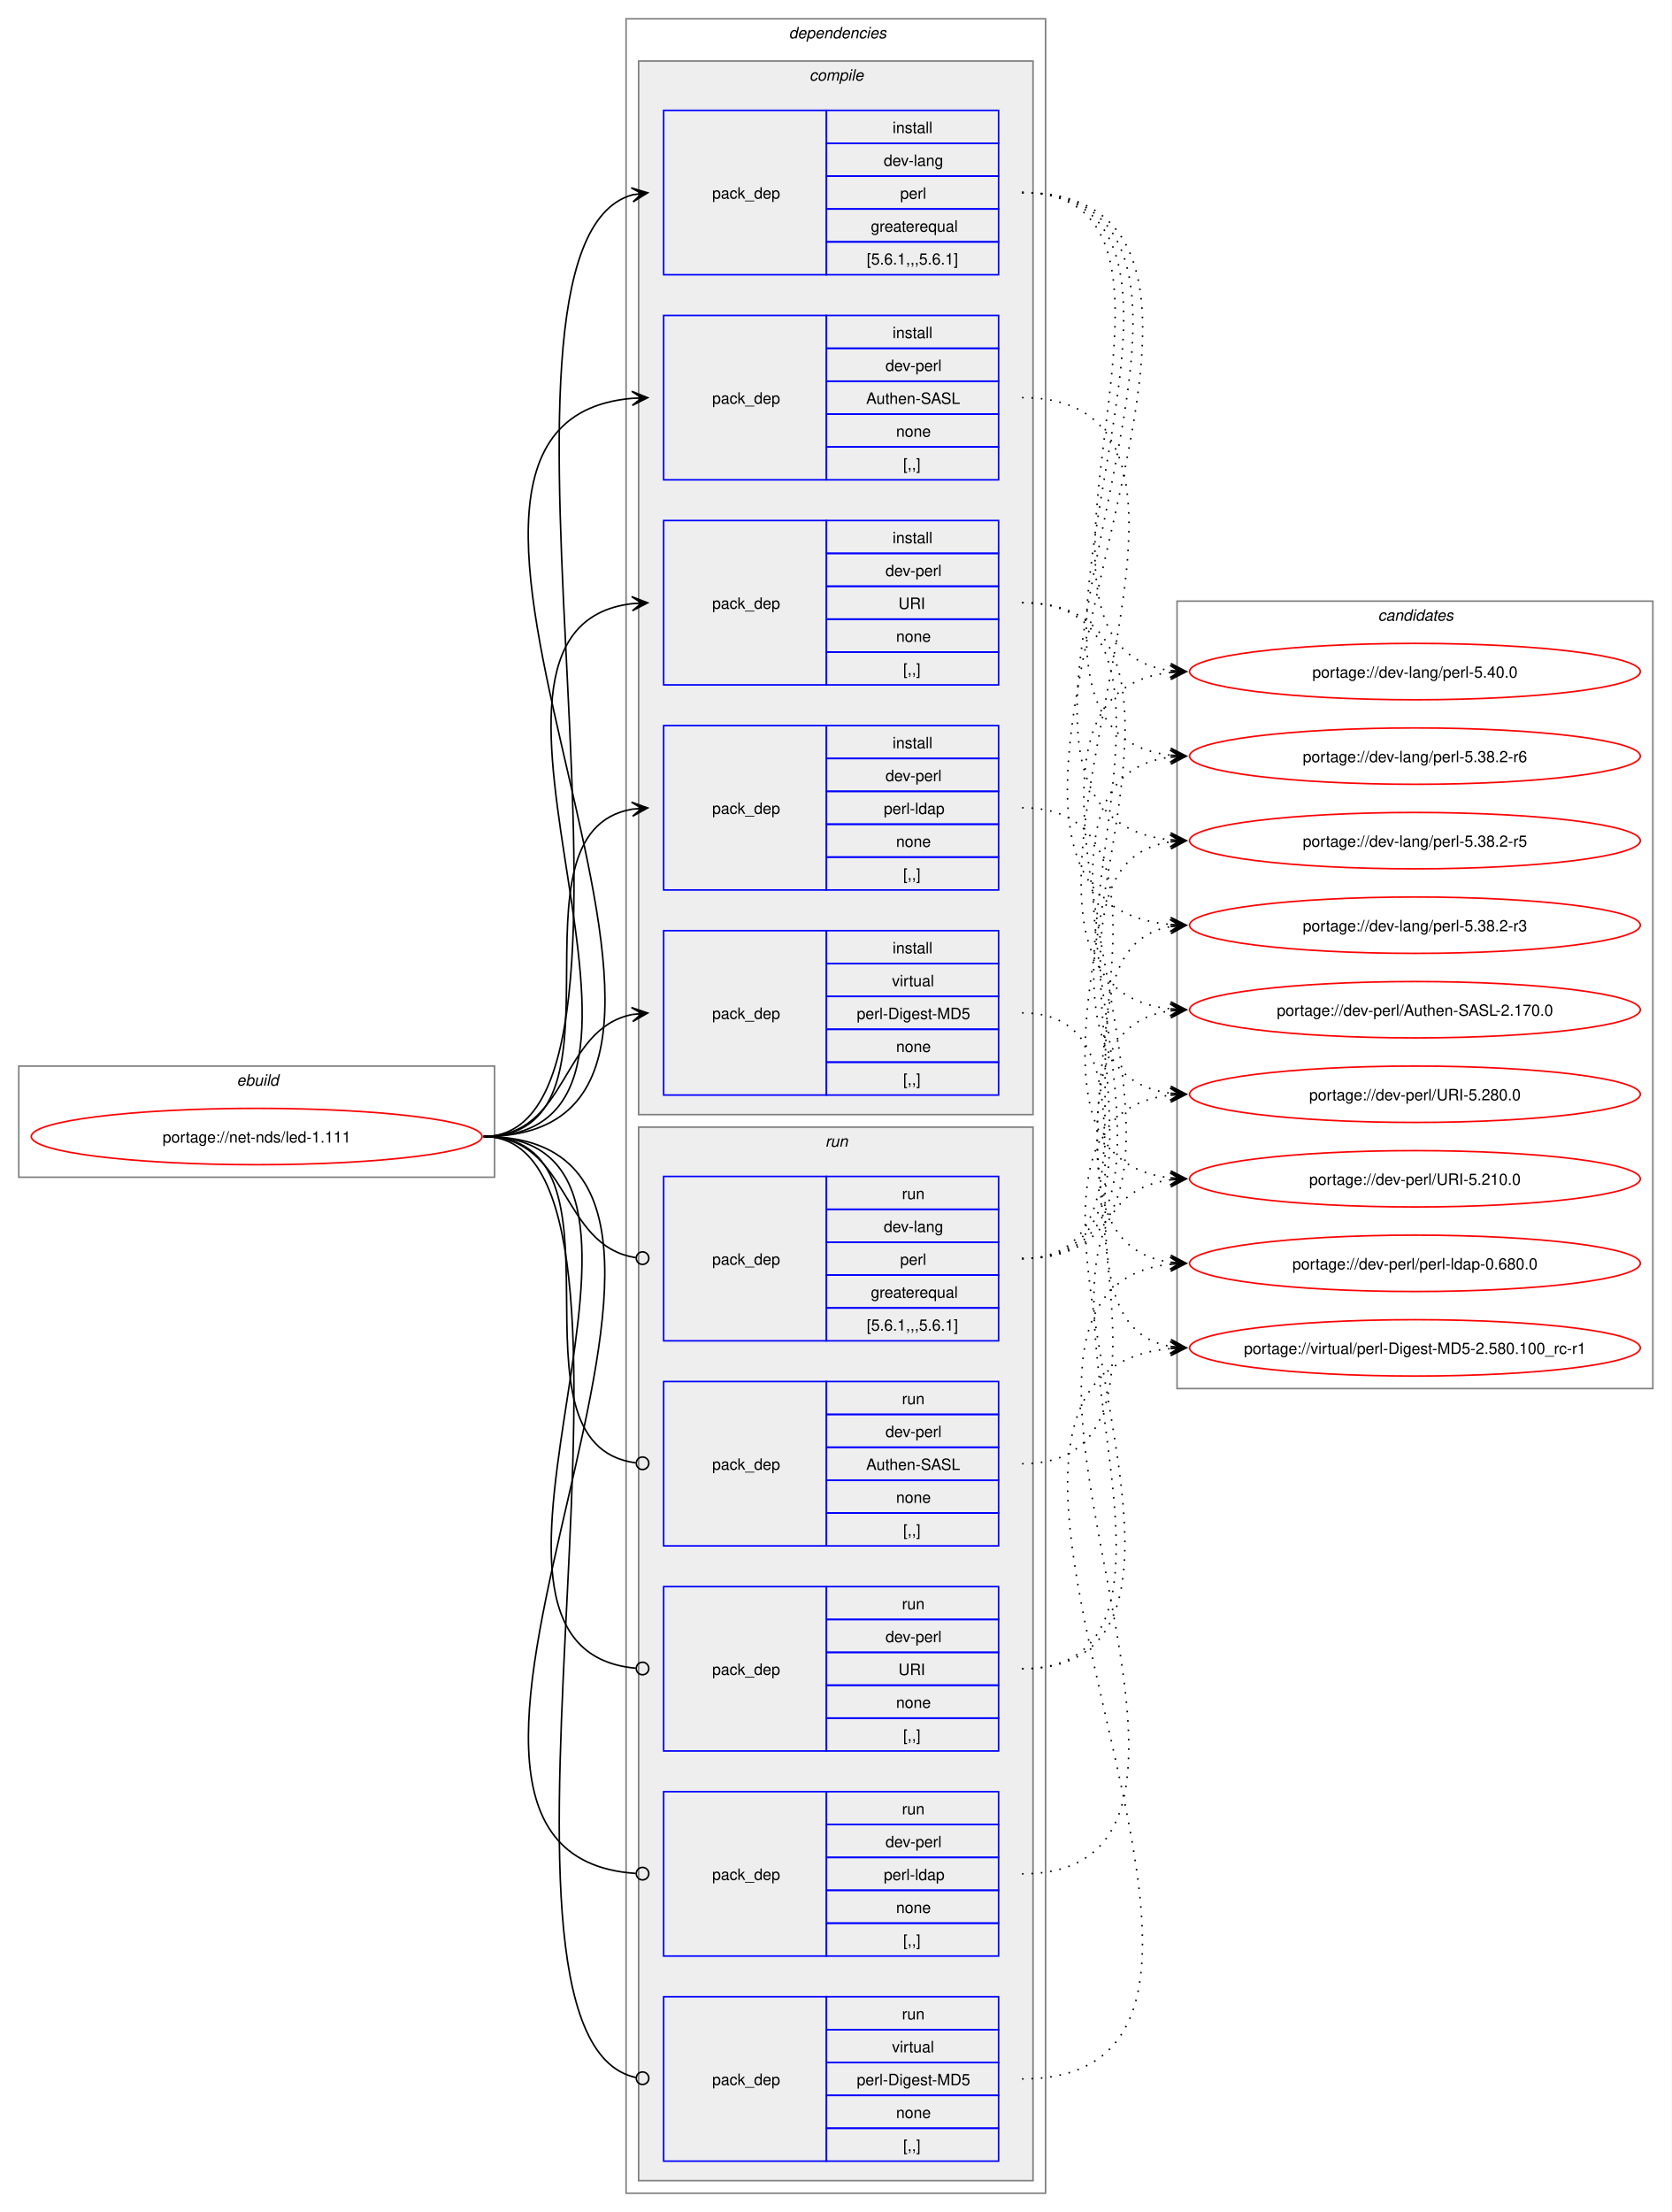
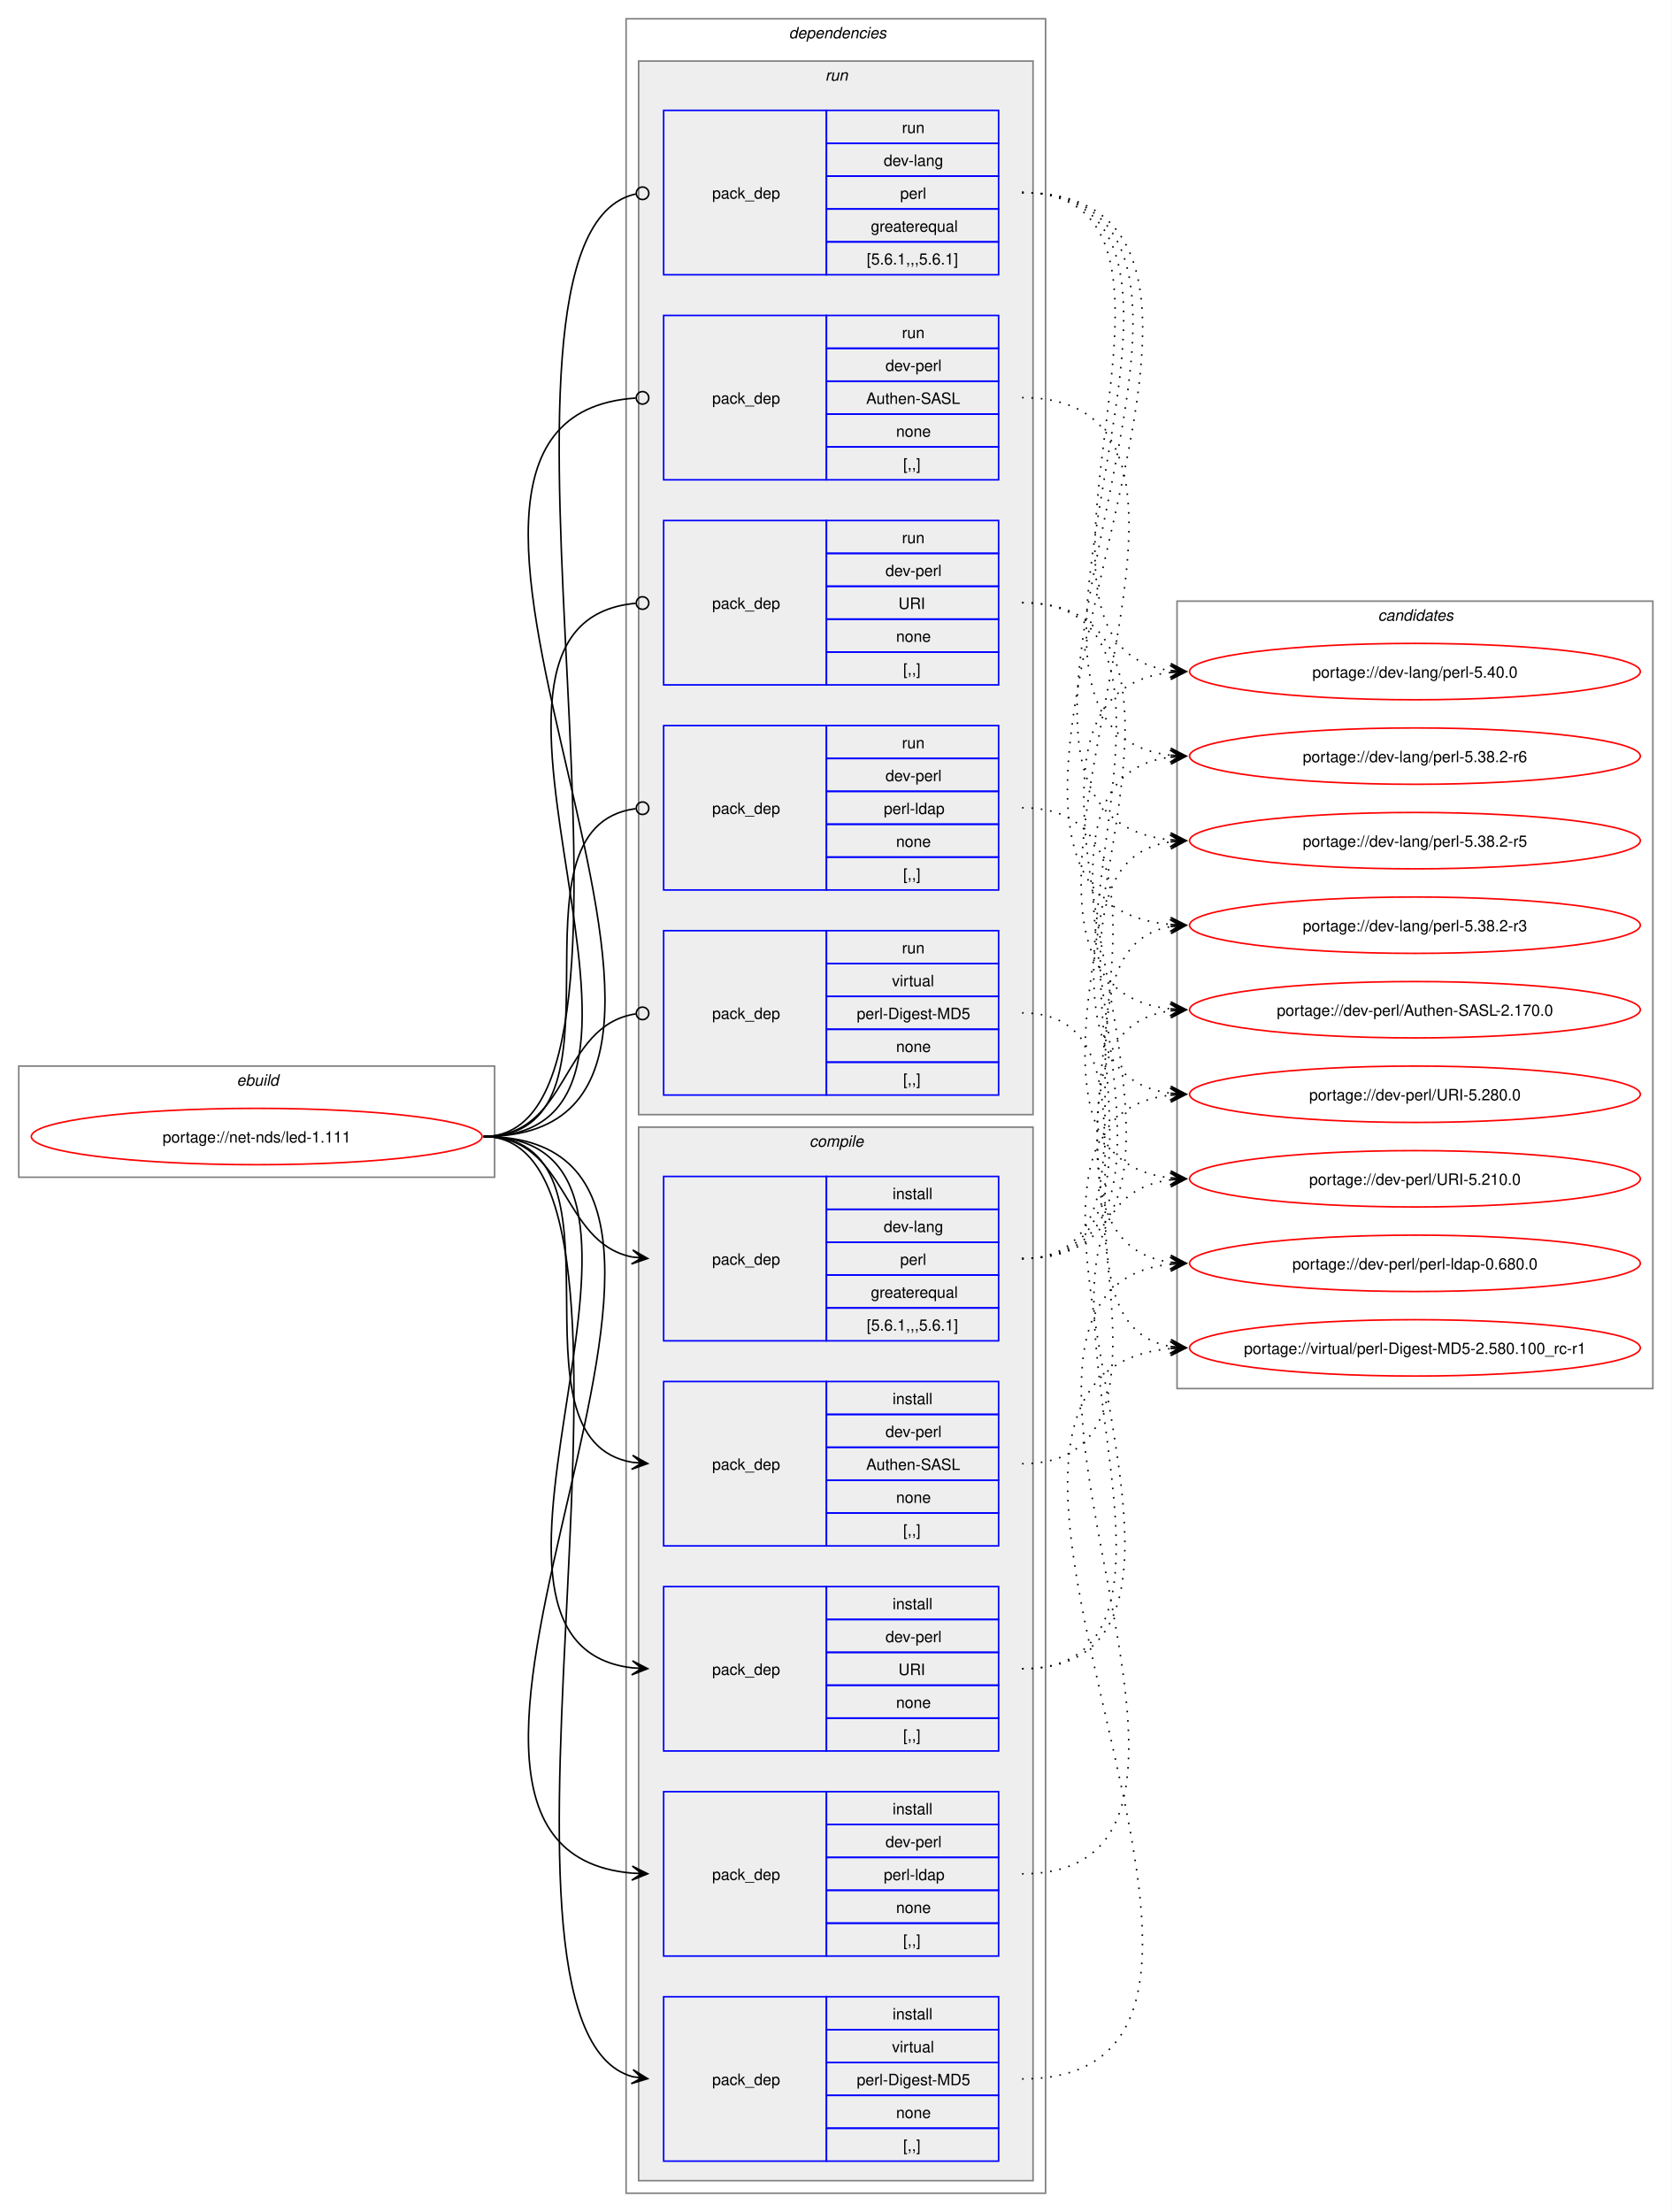
<svg xmlns="http://www.w3.org/2000/svg" xmlns:xlink="http://www.w3.org/1999/xlink" width="1068pt" height="1413pt" viewBox="0.00 0.00 1068.00 1413.00">
  <g id="graph0" class="graph" transform="scale(1 1) rotate(0) translate(4 1409)">
    <polygon fill="white" stroke="none" points="-4,4 -4,-1409 1064,-1409 1064,4 -4,4" />
    <g id="clust1" class="cluster">
      <polygon fill="none" stroke="gray" points="8,-657 8,-728 312,-728 312,-657 8,-657" />
      <text text-anchor="start" x="147.25" y="-715.5" font-family="Helvetica,sans-Serif" font-style="italic" font-size="10.00">ebuild</text>
    </g>
    <g id="clust2" class="cluster">
      <polygon fill="none" stroke="gray" points="396,-8 396,-1397 664,-1397 664,-8 396,-8" />
      <text text-anchor="start" x="500" y="-1384.5" font-family="Helvetica,sans-Serif" font-style="italic" font-size="10.00">dependencies</text>
    </g>
+     <g id="clust10" class="cluster">
+       <polygon fill="#eeeeee" stroke="gray" points="404,-697 404,-1370 656,-1370 656,-697 404,-697" />
+       <text text-anchor="start" x="523.25" y="-1357.5" font-family="Helvetica,sans-Serif" font-style="italic" font-size="10.00">run</text>
+     </g>
    <g id="clust3" class="cluster">
-       <polygon fill="#eeeeee" stroke="gray" points="404,-697 404,-1370 656,-1370 656,-697 404,-697" />
-       <text text-anchor="start" x="513.12" y="-1357.5" font-family="Helvetica,sans-Serif" font-style="italic" font-size="10.00">compile</text>
-     </g>
-     <g id="clust10" class="cluster">
      <polygon fill="#eeeeee" stroke="gray" points="404,-16 404,-689 656,-689 656,-16 404,-16" />
-       <text text-anchor="start" x="523.25" y="-676.5" font-family="Helvetica,sans-Serif" font-style="italic" font-size="10.00">run</text>
+       <text text-anchor="start" x="513.12" y="-676.5" font-family="Helvetica,sans-Serif" font-style="italic" font-size="10.00">compile</text>
    </g>
    <g id="clust16" class="cluster">
      <polygon fill="none" stroke="gray" points="748,-522 748,-1025 1052,-1025 1052,-522 748,-522" />
      <text text-anchor="start" x="876.38" y="-1012.5" font-family="Helvetica,sans-Serif" font-style="italic" font-size="10.00">candidates</text>
    </g>
    <g id="node1" class="node">
      <g id="a_node1">
        <a xlink:href="../net-nds/led-1.111.svg" xlink:title="portage://net-nds/led-1.111">
          <ellipse fill="none" stroke="red" cx="160" cy="-683" rx="144" ry="18" />
          <text text-anchor="middle" x="160" y="-679.12" font-family="Helvetica,sans-Serif" font-size="10.00">portage://net-nds/led-1.111</text>
        </a>
      </g>
    </g>
    <g id="node2" class="node">
+       <polygon fill="none" stroke="blue" points="420,-552.5 420,-657.5 524,-657.5 524,-552.5 420,-552.5" />
+       <text text-anchor="start" x="451" y="-601.12" font-family="Helvetica,sans-Serif" font-size="10.00">pack_dep</text>
+       <polygon fill="none" stroke="blue" points="524,-636.5 524,-657.5 634,-657.5 634,-636.5 524,-636.5" />
+       <text text-anchor="start" x="566.25" y="-643" font-family="Helvetica,sans-Serif" font-size="10.00">install</text>
+       <polygon fill="none" stroke="blue" points="524,-615.5 524,-636.5 634,-636.5 634,-615.5 524,-615.5" />
+       <text text-anchor="start" x="560.62" y="-622" font-family="Helvetica,sans-Serif" font-size="10.00">dev-lang</text>
+       <polygon fill="none" stroke="blue" points="524,-594.5 524,-615.5 634,-615.5 634,-594.5 524,-594.5" />
+       <text text-anchor="start" x="571.12" y="-601" font-family="Helvetica,sans-Serif" font-size="10.00">perl</text>
+       <polygon fill="none" stroke="blue" points="524,-573.5 524,-594.5 634,-594.5 634,-573.5 524,-573.5" />
+       <text text-anchor="start" x="552.38" y="-580" font-family="Helvetica,sans-Serif" font-size="10.00">greaterequal</text>
+       <polygon fill="none" stroke="blue" points="524,-552.5 524,-573.5 634,-573.5 634,-552.5 524,-552.5" />
+       <text text-anchor="start" x="549.75" y="-559" font-family="Helvetica,sans-Serif" font-size="10.00">[5.6.1,,,5.6.1]</text>
+     </g>
+     <g id="edge1" class="edge">
+       <path fill="none" stroke="black" d="M305,-683C359.49,-683 353.69,-615.3 399.93,-606.04" />
+       <polygon fill="black" stroke="black" points="409.79,-605.11 400.25,-610.53 406.02,-605.47 399.83,-606.05 399.83,-606.05 399.83,-606.05 406.02,-605.47 399.41,-601.57 409.79,-605.11" />
+     </g>
+     <g id="node3" class="node">
+       <polygon fill="none" stroke="blue" points="420,-421.5 420,-526.5 524,-526.5 524,-421.5 420,-421.5" />
+       <text text-anchor="start" x="451" y="-470.12" font-family="Helvetica,sans-Serif" font-size="10.00">pack_dep</text>
+       <polygon fill="none" stroke="blue" points="524,-505.5 524,-526.5 634,-526.5 634,-505.5 524,-505.5" />
+       <text text-anchor="start" x="566.25" y="-512" font-family="Helvetica,sans-Serif" font-size="10.00">install</text>
+       <polygon fill="none" stroke="blue" points="524,-484.5 524,-505.5 634,-505.5 634,-484.5 524,-484.5" />
+       <text text-anchor="start" x="561.75" y="-491" font-family="Helvetica,sans-Serif" font-size="10.00">dev-perl</text>
+       <polygon fill="none" stroke="blue" points="524,-463.5 524,-484.5 634,-484.5 634,-463.5 524,-463.5" />
+       <text text-anchor="start" x="549.38" y="-470" font-family="Helvetica,sans-Serif" font-size="10.00">Authen-SASL</text>
+       <polygon fill="none" stroke="blue" points="524,-442.5 524,-463.5 634,-463.5 634,-442.5 524,-442.5" />
+       <text text-anchor="start" x="568.5" y="-449" font-family="Helvetica,sans-Serif" font-size="10.00">none</text>
+       <polygon fill="none" stroke="blue" points="524,-421.5 524,-442.5 634,-442.5 634,-421.5 524,-421.5" />
+       <text text-anchor="start" x="573" y="-428" font-family="Helvetica,sans-Serif" font-size="10.00">[,,]</text>
+     </g>
+     <g id="edge2" class="edge">
+       <path fill="none" stroke="black" d="M305,-683C405.19,-683 314.34,-489.62 399.98,-474.89" />
+       <polygon fill="black" stroke="black" points="409.79,-474.1 400.18,-479.38 406.02,-474.4 399.82,-474.9 399.82,-474.9 399.82,-474.9 406.02,-474.4 399.46,-470.41 409.79,-474.1" />
+     </g>
+     <g id="node4" class="node">
+       <polygon fill="none" stroke="blue" points="420,-290.5 420,-395.5 524,-395.5 524,-290.5 420,-290.5" />
+       <text text-anchor="start" x="451" y="-339.12" font-family="Helvetica,sans-Serif" font-size="10.00">pack_dep</text>
+       <polygon fill="none" stroke="blue" points="524,-374.5 524,-395.5 634,-395.5 634,-374.5 524,-374.5" />
+       <text text-anchor="start" x="566.25" y="-381" font-family="Helvetica,sans-Serif" font-size="10.00">install</text>
+       <polygon fill="none" stroke="blue" points="524,-353.5 524,-374.5 634,-374.5 634,-353.5 524,-353.5" />
+       <text text-anchor="start" x="561.75" y="-360" font-family="Helvetica,sans-Serif" font-size="10.00">dev-perl</text>
+       <polygon fill="none" stroke="blue" points="524,-332.5 524,-353.5 634,-353.5 634,-332.5 524,-332.5" />
+       <text text-anchor="start" x="570" y="-339" font-family="Helvetica,sans-Serif" font-size="10.00">URI</text>
+       <polygon fill="none" stroke="blue" points="524,-311.5 524,-332.5 634,-332.5 634,-311.5 524,-311.5" />
+       <text text-anchor="start" x="568.5" y="-318" font-family="Helvetica,sans-Serif" font-size="10.00">none</text>
+       <polygon fill="none" stroke="blue" points="524,-290.5 524,-311.5 634,-311.5 634,-290.5 524,-290.5" />
+       <text text-anchor="start" x="573" y="-297" font-family="Helvetica,sans-Serif" font-size="10.00">[,,]</text>
+     </g>
+     <g id="edge3" class="edge">
+       <path fill="none" stroke="black" d="M305,-683C459.42,-683 262.78,-359.4 400.06,-343.6" />
+       <polygon fill="black" stroke="black" points="409.78,-343.07 400.04,-348.11 406.01,-343.27 399.8,-343.61 399.8,-343.61 399.8,-343.61 406.01,-343.27 399.55,-339.12 409.78,-343.07" />
+     </g>
+     <g id="node5" class="node">
+       <polygon fill="none" stroke="blue" points="420,-159.5 420,-264.5 524,-264.5 524,-159.5 420,-159.5" />
+       <text text-anchor="start" x="451" y="-208.12" font-family="Helvetica,sans-Serif" font-size="10.00">pack_dep</text>
+       <polygon fill="none" stroke="blue" points="524,-243.5 524,-264.5 634,-264.5 634,-243.5 524,-243.5" />
+       <text text-anchor="start" x="566.25" y="-250" font-family="Helvetica,sans-Serif" font-size="10.00">install</text>
+       <polygon fill="none" stroke="blue" points="524,-222.5 524,-243.5 634,-243.5 634,-222.5 524,-222.5" />
+       <text text-anchor="start" x="561.75" y="-229" font-family="Helvetica,sans-Serif" font-size="10.00">dev-perl</text>
+       <polygon fill="none" stroke="blue" points="524,-201.5 524,-222.5 634,-222.5 634,-201.5 524,-201.5" />
+       <text text-anchor="start" x="560.62" y="-208" font-family="Helvetica,sans-Serif" font-size="10.00">perl-ldap</text>
+       <polygon fill="none" stroke="blue" points="524,-180.5 524,-201.5 634,-201.5 634,-180.5 524,-180.5" />
+       <text text-anchor="start" x="568.5" y="-187" font-family="Helvetica,sans-Serif" font-size="10.00">none</text>
+       <polygon fill="none" stroke="blue" points="524,-159.5 524,-180.5 634,-180.5 634,-159.5 524,-159.5" />
+       <text text-anchor="start" x="573" y="-166" font-family="Helvetica,sans-Serif" font-size="10.00">[,,]</text>
+     </g>
+     <g id="edge4" class="edge">
+       <path fill="none" stroke="black" d="M305,-683C515.69,-683 207.93,-228.86 399.89,-212.46" />
+       <polygon fill="black" stroke="black" points="409.78,-212.05 399.98,-216.96 406,-212.2 399.79,-212.46 399.79,-212.46 399.79,-212.46 406,-212.2 399.61,-207.96 409.78,-212.05" />
+     </g>
+     <g id="node6" class="node">
+       <polygon fill="none" stroke="blue" points="420,-28.5 420,-133.5 524,-133.5 524,-28.5 420,-28.5" />
+       <text text-anchor="start" x="451" y="-77.12" font-family="Helvetica,sans-Serif" font-size="10.00">pack_dep</text>
+       <polygon fill="none" stroke="blue" points="524,-112.5 524,-133.5 634,-133.5 634,-112.5 524,-112.5" />
+       <text text-anchor="start" x="566.25" y="-119" font-family="Helvetica,sans-Serif" font-size="10.00">install</text>
+       <polygon fill="none" stroke="blue" points="524,-91.5 524,-112.5 634,-112.5 634,-91.5 524,-91.5" />
+       <text text-anchor="start" x="565.88" y="-98" font-family="Helvetica,sans-Serif" font-size="10.00">virtual</text>
+       <polygon fill="none" stroke="blue" points="524,-70.5 524,-91.5 634,-91.5 634,-70.5 524,-70.5" />
+       <text text-anchor="start" x="543.38" y="-77" font-family="Helvetica,sans-Serif" font-size="10.00">perl-Digest-MD5</text>
+       <polygon fill="none" stroke="blue" points="524,-49.5 524,-70.5 634,-70.5 634,-49.5 524,-49.5" />
+       <text text-anchor="start" x="568.5" y="-56" font-family="Helvetica,sans-Serif" font-size="10.00">none</text>
+       <polygon fill="none" stroke="blue" points="524,-28.5 524,-49.5 634,-49.5 634,-28.5 524,-28.5" />
+       <text text-anchor="start" x="573" y="-35" font-family="Helvetica,sans-Serif" font-size="10.00">[,,]</text>
+     </g>
+     <g id="edge5" class="edge">
+       <path fill="none" stroke="black" d="M305,-683C436.99,-683 284.31,-114.61 400.17,-82.42" />
+       <polygon fill="black" stroke="black" points="409.79,-81.16 400.46,-86.92 406.04,-81.65 399.88,-82.46 399.88,-82.46 399.88,-82.46 406.04,-81.65 399.29,-78 409.79,-81.16" />
+     </g>
+     <g id="node7" class="node">
      <polygon fill="none" stroke="blue" points="420,-1233.5 420,-1338.5 524,-1338.5 524,-1233.5 420,-1233.5" />
      <text text-anchor="start" x="451" y="-1282.12" font-family="Helvetica,sans-Serif" font-size="10.00">pack_dep</text>
      <polygon fill="none" stroke="blue" points="524,-1317.5 524,-1338.5 634,-1338.5 634,-1317.5 524,-1317.5" />
-       <text text-anchor="start" x="566.25" y="-1324" font-family="Helvetica,sans-Serif" font-size="10.00">install</text>
+       <text text-anchor="start" x="572.25" y="-1324" font-family="Helvetica,sans-Serif" font-size="10.00">run</text>
      <polygon fill="none" stroke="blue" points="524,-1296.5 524,-1317.5 634,-1317.5 634,-1296.5 524,-1296.5" />
      <text text-anchor="start" x="560.62" y="-1303" font-family="Helvetica,sans-Serif" font-size="10.00">dev-lang</text>
      <polygon fill="none" stroke="blue" points="524,-1275.5 524,-1296.5 634,-1296.5 634,-1275.5 524,-1275.5" />
      <text text-anchor="start" x="571.12" y="-1282" font-family="Helvetica,sans-Serif" font-size="10.00">perl</text>
      <polygon fill="none" stroke="blue" points="524,-1254.5 524,-1275.5 634,-1275.5 634,-1254.5 524,-1254.5" />
      <text text-anchor="start" x="552.38" y="-1261" font-family="Helvetica,sans-Serif" font-size="10.00">greaterequal</text>
      <polygon fill="none" stroke="blue" points="524,-1233.5 524,-1254.5 634,-1254.5 634,-1233.5 524,-1233.5" />
      <text text-anchor="start" x="549.75" y="-1240" font-family="Helvetica,sans-Serif" font-size="10.00">[5.6.1,,,5.6.1]</text>
    </g>
-     <g id="edge1" class="edge">
-       <path fill="none" stroke="black" d="M305,-683C437.2,-683 284.11,-1252.33 400.15,-1284.58" />
-       <polygon fill="black" stroke="black" points="409.79,-1285.84 399.29,-1289 406.04,-1285.35 399.88,-1284.54 399.88,-1284.54 399.88,-1284.54 406.04,-1285.35 400.46,-1280.08 409.79,-1285.84" />
-     </g>
-     <g id="node3" class="node">
+     <g id="edge6" class="edge">
+       <path fill="none" stroke="black" d="M305,-683C438,-683 282.25,-1259.22 402.28,-1285.1" />
+       <ellipse fill="none" stroke="black" cx="406.52" cy="-1285.54" rx="4" ry="4" />
+     </g>
+     <g id="node8" class="node">
      <polygon fill="none" stroke="blue" points="420,-1102.5 420,-1207.5 524,-1207.5 524,-1102.5 420,-1102.5" />
      <text text-anchor="start" x="451" y="-1151.12" font-family="Helvetica,sans-Serif" font-size="10.00">pack_dep</text>
      <polygon fill="none" stroke="blue" points="524,-1186.5 524,-1207.5 634,-1207.5 634,-1186.5 524,-1186.5" />
-       <text text-anchor="start" x="566.25" y="-1193" font-family="Helvetica,sans-Serif" font-size="10.00">install</text>
+       <text text-anchor="start" x="572.25" y="-1193" font-family="Helvetica,sans-Serif" font-size="10.00">run</text>
      <polygon fill="none" stroke="blue" points="524,-1165.5 524,-1186.5 634,-1186.5 634,-1165.5 524,-1165.5" />
      <text text-anchor="start" x="561.75" y="-1172" font-family="Helvetica,sans-Serif" font-size="10.00">dev-perl</text>
      <polygon fill="none" stroke="blue" points="524,-1144.5 524,-1165.5 634,-1165.5 634,-1144.5 524,-1144.5" />
      <text text-anchor="start" x="549.38" y="-1151" font-family="Helvetica,sans-Serif" font-size="10.00">Authen-SASL</text>
      <polygon fill="none" stroke="blue" points="524,-1123.5 524,-1144.5 634,-1144.5 634,-1123.5 524,-1123.5" />
      <text text-anchor="start" x="568.5" y="-1130" font-family="Helvetica,sans-Serif" font-size="10.00">none</text>
      <polygon fill="none" stroke="blue" points="524,-1102.5 524,-1123.5 634,-1123.5 634,-1102.5 524,-1102.5" />
      <text text-anchor="start" x="573" y="-1109" font-family="Helvetica,sans-Serif" font-size="10.00">[,,]</text>
    </g>
-     <g id="edge2" class="edge">
-       <path fill="none" stroke="black" d="M305,-683C516.12,-683 207.53,-1138.1 399.87,-1154.54" />
-       <polygon fill="black" stroke="black" points="409.78,-1154.95 399.61,-1159.04 406,-1154.8 399.79,-1154.54 399.79,-1154.54 399.79,-1154.54 406,-1154.8 399.98,-1150.04 409.78,-1154.95" />
-     </g>
-     <g id="node4" class="node">
+     <g id="edge7" class="edge">
+       <path fill="none" stroke="black" d="M305,-683C516.96,-683 205.07,-1141.73 402.19,-1154.72" />
+       <ellipse fill="none" stroke="black" cx="406.5" cy="-1154.86" rx="4" ry="4" />
+     </g>
+     <g id="node9" class="node">
      <polygon fill="none" stroke="blue" points="420,-971.5 420,-1076.5 524,-1076.5 524,-971.5 420,-971.5" />
      <text text-anchor="start" x="451" y="-1020.12" font-family="Helvetica,sans-Serif" font-size="10.00">pack_dep</text>
      <polygon fill="none" stroke="blue" points="524,-1055.5 524,-1076.5 634,-1076.5 634,-1055.5 524,-1055.5" />
-       <text text-anchor="start" x="566.25" y="-1062" font-family="Helvetica,sans-Serif" font-size="10.00">install</text>
+       <text text-anchor="start" x="572.25" y="-1062" font-family="Helvetica,sans-Serif" font-size="10.00">run</text>
      <polygon fill="none" stroke="blue" points="524,-1034.5 524,-1055.5 634,-1055.5 634,-1034.5 524,-1034.5" />
      <text text-anchor="start" x="561.75" y="-1041" font-family="Helvetica,sans-Serif" font-size="10.00">dev-perl</text>
      <polygon fill="none" stroke="blue" points="524,-1013.5 524,-1034.5 634,-1034.5 634,-1013.5 524,-1013.5" />
      <text text-anchor="start" x="570" y="-1020" font-family="Helvetica,sans-Serif" font-size="10.00">URI</text>
      <polygon fill="none" stroke="blue" points="524,-992.5 524,-1013.5 634,-1013.5 634,-992.5 524,-992.5" />
      <text text-anchor="start" x="568.5" y="-999" font-family="Helvetica,sans-Serif" font-size="10.00">none</text>
      <polygon fill="none" stroke="blue" points="524,-971.5 524,-992.5 634,-992.5 634,-971.5 524,-971.5" />
      <text text-anchor="start" x="573" y="-978" font-family="Helvetica,sans-Serif" font-size="10.00">[,,]</text>
    </g>
-     <g id="edge3" class="edge">
-       <path fill="none" stroke="black" d="M305,-683C459.83,-683 262.39,-1007.55 400.03,-1023.4" />
-       <polygon fill="black" stroke="black" points="409.78,-1023.93 399.55,-1027.88 406.01,-1023.73 399.8,-1023.39 399.8,-1023.39 399.8,-1023.39 406.01,-1023.73 400.04,-1018.89 409.78,-1023.93" />
-     </g>
-     <g id="node5" class="node">
+     <g id="edge8" class="edge">
+       <path fill="none" stroke="black" d="M305,-683C460.61,-683 260.41,-1010.81 402.12,-1023.61" />
+       <ellipse fill="none" stroke="black" cx="406.5" cy="-1023.8" rx="4" ry="4" />
+     </g>
+     <g id="node10" class="node">
      <polygon fill="none" stroke="blue" points="420,-840.5 420,-945.5 524,-945.5 524,-840.5 420,-840.5" />
      <text text-anchor="start" x="451" y="-889.12" font-family="Helvetica,sans-Serif" font-size="10.00">pack_dep</text>
      <polygon fill="none" stroke="blue" points="524,-924.5 524,-945.5 634,-945.5 634,-924.5 524,-924.5" />
-       <text text-anchor="start" x="566.25" y="-931" font-family="Helvetica,sans-Serif" font-size="10.00">install</text>
+       <text text-anchor="start" x="572.25" y="-931" font-family="Helvetica,sans-Serif" font-size="10.00">run</text>
      <polygon fill="none" stroke="blue" points="524,-903.5 524,-924.5 634,-924.5 634,-903.5 524,-903.5" />
      <text text-anchor="start" x="561.75" y="-910" font-family="Helvetica,sans-Serif" font-size="10.00">dev-perl</text>
      <polygon fill="none" stroke="blue" points="524,-882.5 524,-903.5 634,-903.5 634,-882.5 524,-882.5" />
      <text text-anchor="start" x="560.62" y="-889" font-family="Helvetica,sans-Serif" font-size="10.00">perl-ldap</text>
      <polygon fill="none" stroke="blue" points="524,-861.5 524,-882.5 634,-882.5 634,-861.5 524,-861.5" />
      <text text-anchor="start" x="568.5" y="-868" font-family="Helvetica,sans-Serif" font-size="10.00">none</text>
      <polygon fill="none" stroke="blue" points="524,-840.5 524,-861.5 634,-861.5 634,-840.5 524,-840.5" />
      <text text-anchor="start" x="573" y="-847" font-family="Helvetica,sans-Serif" font-size="10.00">[,,]</text>
    </g>
-     <g id="edge4" class="edge">
-       <path fill="none" stroke="black" d="M305,-683C405.57,-683 314,-877.31 399.94,-892.11" />
-       <polygon fill="black" stroke="black" points="409.79,-892.9 399.46,-896.59 406.02,-892.6 399.82,-892.1 399.82,-892.1 399.82,-892.1 406.02,-892.6 400.18,-887.61 409.79,-892.9" />
-     </g>
-     <g id="node6" class="node">
+     <g id="edge9" class="edge">
+       <path fill="none" stroke="black" d="M305,-683C406.38,-683 312.5,-880.48 402.06,-892.43" />
+       <ellipse fill="none" stroke="black" cx="406.51" cy="-892.72" rx="4" ry="4" />
+     </g>
+     <g id="node11" class="node">
      <polygon fill="none" stroke="blue" points="420,-709.5 420,-814.5 524,-814.5 524,-709.5 420,-709.5" />
      <text text-anchor="start" x="451" y="-758.12" font-family="Helvetica,sans-Serif" font-size="10.00">pack_dep</text>
      <polygon fill="none" stroke="blue" points="524,-793.5 524,-814.5 634,-814.5 634,-793.5 524,-793.5" />
-       <text text-anchor="start" x="566.25" y="-800" font-family="Helvetica,sans-Serif" font-size="10.00">install</text>
+       <text text-anchor="start" x="572.25" y="-800" font-family="Helvetica,sans-Serif" font-size="10.00">run</text>
      <polygon fill="none" stroke="blue" points="524,-772.5 524,-793.5 634,-793.5 634,-772.5 524,-772.5" />
      <text text-anchor="start" x="565.88" y="-779" font-family="Helvetica,sans-Serif" font-size="10.00">virtual</text>
      <polygon fill="none" stroke="blue" points="524,-751.5 524,-772.5 634,-772.5 634,-751.5 524,-751.5" />
      <text text-anchor="start" x="543.38" y="-758" font-family="Helvetica,sans-Serif" font-size="10.00">perl-Digest-MD5</text>
      <polygon fill="none" stroke="blue" points="524,-730.5 524,-751.5 634,-751.5 634,-730.5 524,-730.5" />
      <text text-anchor="start" x="568.5" y="-737" font-family="Helvetica,sans-Serif" font-size="10.00">none</text>
      <polygon fill="none" stroke="blue" points="524,-709.5 524,-730.5 634,-730.5 634,-709.5 524,-709.5" />
      <text text-anchor="start" x="573" y="-716" font-family="Helvetica,sans-Serif" font-size="10.00">[,,]</text>
    </g>
-     <g id="edge5" class="edge">
-       <path fill="none" stroke="black" d="M305,-683C359.74,-683 353.49,-751.57 399.89,-760.94" />
-       <polygon fill="black" stroke="black" points="409.79,-761.88 399.41,-765.42 406.02,-761.53 399.83,-760.94 399.83,-760.94 399.83,-760.94 406.02,-761.53 400.26,-756.46 409.79,-761.88" />
-     </g>
-     <g id="node7" class="node">
-       <polygon fill="none" stroke="blue" points="420,-552.5 420,-657.5 524,-657.5 524,-552.5 420,-552.5" />
-       <text text-anchor="start" x="451" y="-601.12" font-family="Helvetica,sans-Serif" font-size="10.00">pack_dep</text>
-       <polygon fill="none" stroke="blue" points="524,-636.5 524,-657.5 634,-657.5 634,-636.5 524,-636.5" />
-       <text text-anchor="start" x="572.25" y="-643" font-family="Helvetica,sans-Serif" font-size="10.00">run</text>
-       <polygon fill="none" stroke="blue" points="524,-615.5 524,-636.5 634,-636.5 634,-615.5 524,-615.5" />
-       <text text-anchor="start" x="560.62" y="-622" font-family="Helvetica,sans-Serif" font-size="10.00">dev-lang</text>
-       <polygon fill="none" stroke="blue" points="524,-594.5 524,-615.5 634,-615.5 634,-594.5 524,-594.5" />
-       <text text-anchor="start" x="571.12" y="-601" font-family="Helvetica,sans-Serif" font-size="10.00">perl</text>
-       <polygon fill="none" stroke="blue" points="524,-573.5 524,-594.5 634,-594.5 634,-573.5 524,-573.5" />
-       <text text-anchor="start" x="552.38" y="-580" font-family="Helvetica,sans-Serif" font-size="10.00">greaterequal</text>
-       <polygon fill="none" stroke="blue" points="524,-552.5 524,-573.5 634,-573.5 634,-552.5 524,-552.5" />
-       <text text-anchor="start" x="549.75" y="-559" font-family="Helvetica,sans-Serif" font-size="10.00">[5.6.1,,,5.6.1]</text>
-     </g>
-     <g id="edge6" class="edge">
-       <path fill="none" stroke="black" d="M305,-683C360.41,-683 353.47,-613.01 402.31,-605.63" />
-       <ellipse fill="none" stroke="black" cx="406.51" cy="-605.32" rx="4" ry="4" />
-     </g>
-     <g id="node8" class="node">
-       <polygon fill="none" stroke="blue" points="420,-421.5 420,-526.5 524,-526.5 524,-421.5 420,-421.5" />
-       <text text-anchor="start" x="451" y="-470.12" font-family="Helvetica,sans-Serif" font-size="10.00">pack_dep</text>
-       <polygon fill="none" stroke="blue" points="524,-505.5 524,-526.5 634,-526.5 634,-505.5 524,-505.5" />
-       <text text-anchor="start" x="572.25" y="-512" font-family="Helvetica,sans-Serif" font-size="10.00">run</text>
-       <polygon fill="none" stroke="blue" points="524,-484.5 524,-505.5 634,-505.5 634,-484.5 524,-484.5" />
-       <text text-anchor="start" x="561.75" y="-491" font-family="Helvetica,sans-Serif" font-size="10.00">dev-perl</text>
-       <polygon fill="none" stroke="blue" points="524,-463.5 524,-484.5 634,-484.5 634,-463.5 524,-463.5" />
-       <text text-anchor="start" x="549.38" y="-470" font-family="Helvetica,sans-Serif" font-size="10.00">Authen-SASL</text>
-       <polygon fill="none" stroke="blue" points="524,-442.5 524,-463.5 634,-463.5 634,-442.5 524,-442.5" />
-       <text text-anchor="start" x="568.5" y="-449" font-family="Helvetica,sans-Serif" font-size="10.00">none</text>
-       <polygon fill="none" stroke="blue" points="524,-421.5 524,-442.5 634,-442.5 634,-421.5 524,-421.5" />
-       <text text-anchor="start" x="573" y="-428" font-family="Helvetica,sans-Serif" font-size="10.00">[,,]</text>
-     </g>
-     <g id="edge7" class="edge">
-       <path fill="none" stroke="black" d="M305,-683C406,-683 312.85,-486.46 402.1,-474.56" />
-       <ellipse fill="none" stroke="black" cx="406.51" cy="-474.28" rx="4" ry="4" />
-     </g>
-     <g id="node9" class="node">
-       <polygon fill="none" stroke="blue" points="420,-290.5 420,-395.5 524,-395.5 524,-290.5 420,-290.5" />
-       <text text-anchor="start" x="451" y="-339.12" font-family="Helvetica,sans-Serif" font-size="10.00">pack_dep</text>
-       <polygon fill="none" stroke="blue" points="524,-374.5 524,-395.5 634,-395.5 634,-374.5 524,-374.5" />
-       <text text-anchor="start" x="572.25" y="-381" font-family="Helvetica,sans-Serif" font-size="10.00">run</text>
-       <polygon fill="none" stroke="blue" points="524,-353.5 524,-374.5 634,-374.5 634,-353.5 524,-353.5" />
-       <text text-anchor="start" x="561.75" y="-360" font-family="Helvetica,sans-Serif" font-size="10.00">dev-perl</text>
-       <polygon fill="none" stroke="blue" points="524,-332.5 524,-353.5 634,-353.5 634,-332.5 524,-332.5" />
-       <text text-anchor="start" x="570" y="-339" font-family="Helvetica,sans-Serif" font-size="10.00">URI</text>
-       <polygon fill="none" stroke="blue" points="524,-311.5 524,-332.5 634,-332.5 634,-311.5 524,-311.5" />
-       <text text-anchor="start" x="568.5" y="-318" font-family="Helvetica,sans-Serif" font-size="10.00">none</text>
-       <polygon fill="none" stroke="blue" points="524,-290.5 524,-311.5 634,-311.5 634,-290.5 524,-290.5" />
-       <text text-anchor="start" x="573" y="-297" font-family="Helvetica,sans-Serif" font-size="10.00">[,,]</text>
-     </g>
-     <g id="edge8" class="edge">
-       <path fill="none" stroke="black" d="M305,-683C460.19,-683 260.8,-356.15 402.14,-343.38" />
-       <ellipse fill="none" stroke="black" cx="406.5" cy="-343.19" rx="4" ry="4" />
-     </g>
-     <g id="node10" class="node">
-       <polygon fill="none" stroke="blue" points="420,-159.5 420,-264.5 524,-264.5 524,-159.5 420,-159.5" />
-       <text text-anchor="start" x="451" y="-208.12" font-family="Helvetica,sans-Serif" font-size="10.00">pack_dep</text>
-       <polygon fill="none" stroke="blue" points="524,-243.5 524,-264.5 634,-264.5 634,-243.5 524,-243.5" />
-       <text text-anchor="start" x="572.25" y="-250" font-family="Helvetica,sans-Serif" font-size="10.00">run</text>
-       <polygon fill="none" stroke="blue" points="524,-222.5 524,-243.5 634,-243.5 634,-222.5 524,-222.5" />
-       <text text-anchor="start" x="561.75" y="-229" font-family="Helvetica,sans-Serif" font-size="10.00">dev-perl</text>
-       <polygon fill="none" stroke="blue" points="524,-201.5 524,-222.5 634,-222.5 634,-201.5 524,-201.5" />
-       <text text-anchor="start" x="560.62" y="-208" font-family="Helvetica,sans-Serif" font-size="10.00">perl-ldap</text>
-       <polygon fill="none" stroke="blue" points="524,-180.5 524,-201.5 634,-201.5 634,-180.5 524,-180.5" />
-       <text text-anchor="start" x="568.5" y="-187" font-family="Helvetica,sans-Serif" font-size="10.00">none</text>
-       <polygon fill="none" stroke="blue" points="524,-159.5 524,-180.5 634,-180.5 634,-159.5 524,-159.5" />
-       <text text-anchor="start" x="573" y="-166" font-family="Helvetica,sans-Serif" font-size="10.00">[,,]</text>
-     </g>
-     <g id="edge9" class="edge">
-       <path fill="none" stroke="black" d="M305,-683C516.53,-683 205.47,-225.24 402.21,-212.28" />
-       <ellipse fill="none" stroke="black" cx="406.5" cy="-212.14" rx="4" ry="4" />
-     </g>
-     <g id="node11" class="node">
-       <polygon fill="none" stroke="blue" points="420,-28.5 420,-133.5 524,-133.5 524,-28.5 420,-28.5" />
-       <text text-anchor="start" x="451" y="-77.12" font-family="Helvetica,sans-Serif" font-size="10.00">pack_dep</text>
-       <polygon fill="none" stroke="blue" points="524,-112.5 524,-133.5 634,-133.5 634,-112.5 524,-112.5" />
-       <text text-anchor="start" x="572.25" y="-119" font-family="Helvetica,sans-Serif" font-size="10.00">run</text>
-       <polygon fill="none" stroke="blue" points="524,-91.5 524,-112.5 634,-112.5 634,-91.5 524,-91.5" />
-       <text text-anchor="start" x="565.88" y="-98" font-family="Helvetica,sans-Serif" font-size="10.00">virtual</text>
-       <polygon fill="none" stroke="blue" points="524,-70.5 524,-91.5 634,-91.5 634,-70.5 524,-70.5" />
-       <text text-anchor="start" x="543.38" y="-77" font-family="Helvetica,sans-Serif" font-size="10.00">perl-Digest-MD5</text>
-       <polygon fill="none" stroke="blue" points="524,-49.5 524,-70.5 634,-70.5 634,-49.5 524,-49.5" />
-       <text text-anchor="start" x="568.5" y="-56" font-family="Helvetica,sans-Serif" font-size="10.00">none</text>
-       <polygon fill="none" stroke="blue" points="524,-28.5 524,-49.5 634,-49.5 634,-28.5 524,-28.5" />
-       <text text-anchor="start" x="573" y="-35" font-family="Helvetica,sans-Serif" font-size="10.00">[,,]</text>
-     </g>
    <g id="edge10" class="edge">
-       <path fill="none" stroke="black" d="M305,-683C437.78,-683 282.45,-107.74 402.3,-81.9" />
-       <ellipse fill="none" stroke="black" cx="406.52" cy="-81.46" rx="4" ry="4" />
+       <path fill="none" stroke="black" d="M305,-683C360.66,-683 353.26,-753.89 402.27,-761.36" />
+       <ellipse fill="none" stroke="black" cx="406.51" cy="-761.67" rx="4" ry="4" />
    </g>
    <g id="node12" class="node">
      <g id="a_node12">
        <a xlink:href="../dev-lang/perl-5.40.0.svg" xlink:title="portage://dev-lang/perl-5.40.0">
          <ellipse fill="none" stroke="red" cx="900" cy="-980" rx="144" ry="18" />
          <text text-anchor="middle" x="900" y="-976.12" font-family="Helvetica,sans-Serif" font-size="10.00">portage://dev-lang/perl-5.40.0</text>
        </a>
      </g>
    </g>
    <g id="edge11" class="edge">
-       <path fill="none" stroke="black" stroke-dasharray="1,5" d="M649,-1286C788.99,-1286 620.77,-996.51 743.91,-980.67" />
-       <polygon fill="black" stroke="black" points="753.78,-980.07 744.08,-985.17 750.01,-980.3 743.8,-980.68 743.8,-980.68 743.8,-980.68 750.01,-980.3 743.53,-976.19 753.78,-980.07" />
+       <path fill="none" stroke="black" stroke-dasharray="1,5" d="M649,-605C818.31,-605 592.39,-963.34 743.95,-979.44" />
+       <polygon fill="black" stroke="black" points="753.78,-979.94 743.57,-983.93 750.01,-979.75 743.8,-979.43 743.8,-979.43 743.8,-979.43 750.01,-979.75 744.02,-974.94 753.78,-979.94" />
    </g>
    <g id="node13" class="node">
      <g id="a_node13">
        <a xlink:href="../dev-lang/perl-5.38.2-r6.svg" xlink:title="portage://dev-lang/perl-5.38.2-r6">
          <ellipse fill="none" stroke="red" cx="900" cy="-926" rx="144" ry="18" />
          <text text-anchor="middle" x="900" y="-922.12" font-family="Helvetica,sans-Serif" font-size="10.00">portage://dev-lang/perl-5.38.2-r6</text>
        </a>
      </g>
    </g>
    <g id="edge12" class="edge">
-       <path fill="none" stroke="black" stroke-dasharray="1,5" d="M649,-1286C811.88,-1286 598.66,-942.68 743.91,-926.58" />
-       <polygon fill="black" stroke="black" points="753.78,-926.06 744.03,-931.08 750.01,-926.26 743.8,-926.59 743.8,-926.59 743.8,-926.59 750.01,-926.26 743.56,-922.1 753.78,-926.06" />
+       <path fill="none" stroke="black" stroke-dasharray="1,5" d="M649,-605C795.28,-605 614.77,-909.3 743.82,-925.34" />
+       <polygon fill="black" stroke="black" points="753.78,-925.93 743.54,-929.83 750.01,-925.71 743.8,-925.34 743.8,-925.34 743.8,-925.34 750.01,-925.71 744.07,-920.85 753.78,-925.93" />
    </g>
    <g id="node14" class="node">
      <g id="a_node14">
        <a xlink:href="../dev-lang/perl-5.38.2-r5.svg" xlink:title="portage://dev-lang/perl-5.38.2-r5">
          <ellipse fill="none" stroke="red" cx="900" cy="-872" rx="144" ry="18" />
          <text text-anchor="middle" x="900" y="-868.12" font-family="Helvetica,sans-Serif" font-size="10.00">portage://dev-lang/perl-5.38.2-r5</text>
        </a>
      </g>
    </g>
    <g id="edge13" class="edge">
-       <path fill="none" stroke="black" stroke-dasharray="1,5" d="M649,-1286C835.04,-1286 576.1,-888.81 743.89,-872.52" />
-       <polygon fill="black" stroke="black" points="753.78,-872.06 744,-877.02 750.01,-872.23 743.79,-872.52 743.79,-872.52 743.79,-872.52 750.01,-872.23 743.59,-868.02 753.78,-872.06" />
+       <path fill="none" stroke="black" stroke-dasharray="1,5" d="M649,-605C772.69,-605 636.39,-855.57 743.83,-871.23" />
+       <polygon fill="black" stroke="black" points="753.78,-871.92 743.5,-875.72 750.01,-871.66 743.81,-871.23 743.81,-871.23 743.81,-871.23 750.01,-871.66 744.12,-866.74 753.78,-871.92" />
    </g>
    <g id="node15" class="node">
      <g id="a_node15">
        <a xlink:href="../dev-lang/perl-5.38.2-r3.svg" xlink:title="portage://dev-lang/perl-5.38.2-r3">
          <ellipse fill="none" stroke="red" cx="900" cy="-818" rx="144" ry="18" />
          <text text-anchor="middle" x="900" y="-814.12" font-family="Helvetica,sans-Serif" font-size="10.00">portage://dev-lang/perl-5.38.2-r3</text>
        </a>
      </g>
    </g>
    <g id="edge14" class="edge">
-       <path fill="none" stroke="black" stroke-dasharray="1,5" d="M649,-1286C858.42,-1286 553.14,-834.76 743.96,-818.45" />
-       <polygon fill="black" stroke="black" points="753.78,-818.05 743.98,-822.96 750,-818.2 743.79,-818.46 743.79,-818.46 743.79,-818.46 750,-818.2 743.61,-813.96 753.78,-818.05" />
+       <path fill="none" stroke="black" stroke-dasharray="1,5" d="M649,-605C750.82,-605 656.8,-802.48 744.08,-817.14" />
+       <polygon fill="black" stroke="black" points="753.79,-817.9 743.46,-821.61 750.02,-817.61 743.82,-817.12 743.82,-817.12 743.82,-817.12 750.02,-817.61 744.17,-812.63 753.79,-817.9" />
    </g>
    <g id="node16" class="node">
      <g id="a_node16">
        <a xlink:href="../dev-perl/Authen-SASL-2.170.0.svg" xlink:title="portage://dev-perl/Authen-SASL-2.170.0">
          <ellipse fill="none" stroke="red" cx="900" cy="-764" rx="144" ry="18" />
          <text text-anchor="middle" x="900" y="-760.12" font-family="Helvetica,sans-Serif" font-size="10.00">portage://dev-perl/Authen-SASL-2.170.0</text>
        </a>
      </g>
    </g>
    <g id="edge15" class="edge">
-       <path fill="none" stroke="black" stroke-dasharray="1,5" d="M649,-1155C825.18,-1155 585.67,-780.62 743.99,-764.53" />
-       <polygon fill="black" stroke="black" points="753.78,-764.06 744.01,-769.04 750.01,-764.24 743.79,-764.54 743.79,-764.54 743.79,-764.54 750.01,-764.24 743.58,-760.05 753.78,-764.06" />
+       <path fill="none" stroke="black" stroke-dasharray="1,5" d="M649,-474C782.34,-474 627.07,-747.81 744.06,-763.32" />
+       <polygon fill="black" stroke="black" points="753.78,-763.92 743.52,-767.79 750.01,-763.69 743.8,-763.3 743.8,-763.3 743.8,-763.3 750.01,-763.69 744.08,-758.81 753.78,-763.92" />
    </g>
    <g id="node17" class="node">
      <g id="a_node17">
        <a xlink:href="../dev-perl/URI-5.280.0.svg" xlink:title="portage://dev-perl/URI-5.280.0">
          <ellipse fill="none" stroke="red" cx="900" cy="-710" rx="144" ry="18" />
          <text text-anchor="middle" x="900" y="-706.12" font-family="Helvetica,sans-Serif" font-size="10.00">portage://dev-perl/URI-5.280.0</text>
        </a>
      </g>
    </g>
    <g id="edge16" class="edge">
-       <path fill="none" stroke="black" stroke-dasharray="1,5" d="M649,-1024C792.41,-1024 617.42,-726.34 744.04,-710.64" />
-       <polygon fill="black" stroke="black" points="753.78,-710.07 744.06,-715.15 750.01,-710.29 743.8,-710.66 743.8,-710.66 743.8,-710.66 750.01,-710.29 743.54,-706.17 753.78,-710.07" />
+       <path fill="none" stroke="black" stroke-dasharray="1,5" d="M649,-343C814.96,-343 595.51,-693.7 744.16,-709.45" />
+       <polygon fill="black" stroke="black" points="753.78,-709.94 743.57,-713.93 750.01,-709.75 743.8,-709.43 743.8,-709.43 743.8,-709.43 750.01,-709.75 744.02,-704.94 753.78,-709.94" />
    </g>
    <g id="node18" class="node">
      <g id="a_node18">
        <a xlink:href="../dev-perl/URI-5.210.0.svg" xlink:title="portage://dev-perl/URI-5.210.0">
          <ellipse fill="none" stroke="red" cx="900" cy="-656" rx="144" ry="18" />
          <text text-anchor="middle" x="900" y="-652.12" font-family="Helvetica,sans-Serif" font-size="10.00">portage://dev-perl/URI-5.210.0</text>
        </a>
      </g>
    </g>
    <g id="edge17" class="edge">
-       <path fill="none" stroke="black" stroke-dasharray="1,5" d="M649,-1024C815.38,-1024 595.12,-672.35 744.13,-656.55" />
-       <polygon fill="black" stroke="black" points="753.78,-656.06 744.02,-661.06 750.01,-656.25 743.8,-656.57 743.8,-656.57 743.8,-656.57 750.01,-656.25 743.57,-652.07 753.78,-656.06" />
+       <path fill="none" stroke="black" stroke-dasharray="1,5" d="M649,-343C792,-343 617.8,-639.71 744.07,-655.36" />
+       <polygon fill="black" stroke="black" points="753.78,-655.93 743.54,-659.84 750.01,-655.71 743.8,-655.34 743.8,-655.34 743.8,-655.34 750.01,-655.71 744.06,-650.85 753.78,-655.93" />
    </g>
    <g id="node19" class="node">
      <g id="a_node19">
        <a xlink:href="../dev-perl/perl-ldap-0.680.0.svg" xlink:title="portage://dev-perl/perl-ldap-0.680.0">
          <ellipse fill="none" stroke="red" cx="900" cy="-602" rx="144" ry="18" />
          <text text-anchor="middle" x="900" y="-598.12" font-family="Helvetica,sans-Serif" font-size="10.00">portage://dev-perl/perl-ldap-0.680.0</text>
        </a>
      </g>
    </g>
    <g id="edge18" class="edge">
-       <path fill="none" stroke="black" stroke-dasharray="1,5" d="M649,-893C782.75,-893 626.7,-618.25 744.03,-602.69" />
-       <polygon fill="black" stroke="black" points="753.78,-602.08 744.08,-607.19 750.01,-602.31 743.8,-602.7 743.8,-602.7 743.8,-602.7 750.01,-602.31 743.52,-598.21 753.78,-602.08" />
+       <path fill="none" stroke="black" stroke-dasharray="1,5" d="M649,-212C824.76,-212 586.06,-585.42 744.01,-601.47" />
+       <polygon fill="black" stroke="black" points="753.78,-601.94 743.58,-605.95 750.01,-601.76 743.79,-601.46 743.79,-601.46 743.79,-601.46 750.01,-601.76 744.01,-596.96 753.78,-601.94" />
    </g>
    <g id="node20" class="node">
      <g id="a_node20">
        <a xlink:href="../virtual/perl-Digest-MD5-2.580.100_rc-r1.svg" xlink:title="portage://virtual/perl-Digest-MD5-2.580.100_rc-r1">
          <ellipse fill="none" stroke="red" cx="900" cy="-548" rx="144" ry="18" />
          <text text-anchor="middle" x="900" y="-544.12" font-family="Helvetica,sans-Serif" font-size="10.00">portage://virtual/perl-Digest-MD5-2.580.100_rc-r1</text>
        </a>
      </g>
    </g>
    <g id="edge19" class="edge">
+       <path fill="none" stroke="black" stroke-dasharray="1,5" d="M649,-81C857.99,-81 553.54,-531.28 743.98,-547.55" />
+       <polygon fill="black" stroke="black" points="753.78,-547.95 743.61,-552.04 750,-547.8 743.79,-547.54 743.79,-547.54 743.79,-547.54 750,-547.8 743.98,-543.04 753.78,-547.95" />
+     </g>
+     <g id="edge20" class="edge">
+       <path fill="none" stroke="black" stroke-dasharray="1,5" d="M649,-1286C788.99,-1286 620.77,-996.51 743.91,-980.67" />
+       <polygon fill="black" stroke="black" points="753.78,-980.07 744.08,-985.17 750.01,-980.3 743.8,-980.68 743.8,-980.68 743.8,-980.68 750.01,-980.3 743.53,-976.19 753.78,-980.07" />
+     </g>
+     <g id="edge21" class="edge">
+       <path fill="none" stroke="black" stroke-dasharray="1,5" d="M649,-1286C811.88,-1286 598.66,-942.68 743.91,-926.58" />
+       <polygon fill="black" stroke="black" points="753.78,-926.06 744.03,-931.08 750.01,-926.26 743.8,-926.59 743.8,-926.59 743.8,-926.59 750.01,-926.26 743.56,-922.1 753.78,-926.06" />
+     </g>
+     <g id="edge22" class="edge">
+       <path fill="none" stroke="black" stroke-dasharray="1,5" d="M649,-1286C835.04,-1286 576.1,-888.81 743.89,-872.52" />
+       <polygon fill="black" stroke="black" points="753.78,-872.06 744,-877.02 750.01,-872.23 743.79,-872.52 743.79,-872.52 743.79,-872.52 750.01,-872.23 743.59,-868.02 753.78,-872.06" />
+     </g>
+     <g id="edge23" class="edge">
+       <path fill="none" stroke="black" stroke-dasharray="1,5" d="M649,-1286C858.42,-1286 553.14,-834.76 743.96,-818.45" />
+       <polygon fill="black" stroke="black" points="753.78,-818.05 743.98,-822.96 750,-818.2 743.79,-818.46 743.79,-818.46 743.79,-818.46 750,-818.2 743.61,-813.96 753.78,-818.05" />
+     </g>
+     <g id="edge24" class="edge">
+       <path fill="none" stroke="black" stroke-dasharray="1,5" d="M649,-1155C825.18,-1155 585.67,-780.62 743.99,-764.53" />
+       <polygon fill="black" stroke="black" points="753.78,-764.06 744.01,-769.04 750.01,-764.24 743.79,-764.54 743.79,-764.54 743.79,-764.54 750.01,-764.24 743.58,-760.05 753.78,-764.06" />
+     </g>
+     <g id="edge25" class="edge">
+       <path fill="none" stroke="black" stroke-dasharray="1,5" d="M649,-1024C792.41,-1024 617.42,-726.34 744.04,-710.64" />
+       <polygon fill="black" stroke="black" points="753.78,-710.07 744.06,-715.15 750.01,-710.29 743.8,-710.66 743.8,-710.66 743.8,-710.66 750.01,-710.29 743.54,-706.17 753.78,-710.07" />
+     </g>
+     <g id="edge26" class="edge">
+       <path fill="none" stroke="black" stroke-dasharray="1,5" d="M649,-1024C815.38,-1024 595.12,-672.35 744.13,-656.55" />
+       <polygon fill="black" stroke="black" points="753.78,-656.06 744.02,-661.06 750.01,-656.25 743.8,-656.57 743.8,-656.57 743.8,-656.57 750.01,-656.25 743.57,-652.07 753.78,-656.06" />
+     </g>
+     <g id="edge27" class="edge">
+       <path fill="none" stroke="black" stroke-dasharray="1,5" d="M649,-893C782.75,-893 626.7,-618.25 744.03,-602.69" />
+       <polygon fill="black" stroke="black" points="753.78,-602.08 744.08,-607.19 750.01,-602.31 743.8,-602.7 743.8,-602.7 743.8,-602.7 750.01,-602.31 743.52,-598.21 753.78,-602.08" />
+     </g>
+     <g id="edge28" class="edge">
      <path fill="none" stroke="black" stroke-dasharray="1,5" d="M649,-762C751.2,-762 656.46,-563.59 744.04,-548.86" />
      <polygon fill="black" stroke="black" points="753.79,-548.1 744.17,-553.37 750.02,-548.39 743.82,-548.88 743.82,-548.88 743.82,-548.88 750.02,-548.39 743.46,-544.39 753.79,-548.1" />
    </g>
-     <g id="edge20" class="edge">
-       <path fill="none" stroke="black" stroke-dasharray="1,5" d="M649,-605C818.31,-605 592.39,-963.34 743.95,-979.44" />
-       <polygon fill="black" stroke="black" points="753.78,-979.94 743.57,-983.93 750.01,-979.75 743.8,-979.43 743.8,-979.43 743.8,-979.43 750.01,-979.75 744.02,-974.94 753.78,-979.94" />
-     </g>
-     <g id="edge21" class="edge">
-       <path fill="none" stroke="black" stroke-dasharray="1,5" d="M649,-605C795.28,-605 614.77,-909.3 743.82,-925.34" />
-       <polygon fill="black" stroke="black" points="753.78,-925.93 743.54,-929.83 750.01,-925.71 743.8,-925.34 743.8,-925.34 743.8,-925.34 750.01,-925.71 744.07,-920.85 753.78,-925.93" />
-     </g>
-     <g id="edge22" class="edge">
-       <path fill="none" stroke="black" stroke-dasharray="1,5" d="M649,-605C772.69,-605 636.39,-855.57 743.83,-871.23" />
-       <polygon fill="black" stroke="black" points="753.78,-871.92 743.5,-875.72 750.01,-871.66 743.81,-871.23 743.81,-871.23 743.81,-871.23 750.01,-871.66 744.12,-866.74 753.78,-871.92" />
-     </g>
-     <g id="edge23" class="edge">
-       <path fill="none" stroke="black" stroke-dasharray="1,5" d="M649,-605C750.82,-605 656.8,-802.48 744.08,-817.14" />
-       <polygon fill="black" stroke="black" points="753.79,-817.9 743.46,-821.61 750.02,-817.61 743.82,-817.12 743.82,-817.12 743.82,-817.12 750.02,-817.61 744.17,-812.63 753.79,-817.9" />
-     </g>
-     <g id="edge24" class="edge">
-       <path fill="none" stroke="black" stroke-dasharray="1,5" d="M649,-474C782.34,-474 627.07,-747.81 744.06,-763.32" />
-       <polygon fill="black" stroke="black" points="753.78,-763.92 743.52,-767.79 750.01,-763.69 743.8,-763.3 743.8,-763.3 743.8,-763.3 750.01,-763.69 744.08,-758.81 753.78,-763.92" />
-     </g>
-     <g id="edge25" class="edge">
-       <path fill="none" stroke="black" stroke-dasharray="1,5" d="M649,-343C814.96,-343 595.51,-693.7 744.16,-709.45" />
-       <polygon fill="black" stroke="black" points="753.78,-709.94 743.57,-713.93 750.01,-709.75 743.8,-709.43 743.8,-709.43 743.8,-709.43 750.01,-709.75 744.02,-704.94 753.78,-709.94" />
-     </g>
-     <g id="edge26" class="edge">
-       <path fill="none" stroke="black" stroke-dasharray="1,5" d="M649,-343C792,-343 617.8,-639.71 744.07,-655.36" />
-       <polygon fill="black" stroke="black" points="753.78,-655.93 743.54,-659.84 750.01,-655.71 743.8,-655.34 743.8,-655.34 743.8,-655.34 750.01,-655.71 744.06,-650.85 753.78,-655.93" />
-     </g>
-     <g id="edge27" class="edge">
-       <path fill="none" stroke="black" stroke-dasharray="1,5" d="M649,-212C824.76,-212 586.06,-585.42 744.01,-601.47" />
-       <polygon fill="black" stroke="black" points="753.78,-601.94 743.58,-605.95 750.01,-601.76 743.79,-601.46 743.79,-601.46 743.79,-601.46 750.01,-601.76 744.01,-596.96 753.78,-601.94" />
-     </g>
-     <g id="edge28" class="edge">
-       <path fill="none" stroke="black" stroke-dasharray="1,5" d="M649,-81C857.99,-81 553.54,-531.28 743.98,-547.55" />
-       <polygon fill="black" stroke="black" points="753.78,-547.95 743.61,-552.04 750,-547.8 743.79,-547.54 743.79,-547.54 743.79,-547.54 750,-547.8 743.98,-543.04 753.78,-547.95" />
-     </g>
  </g>
</svg>
